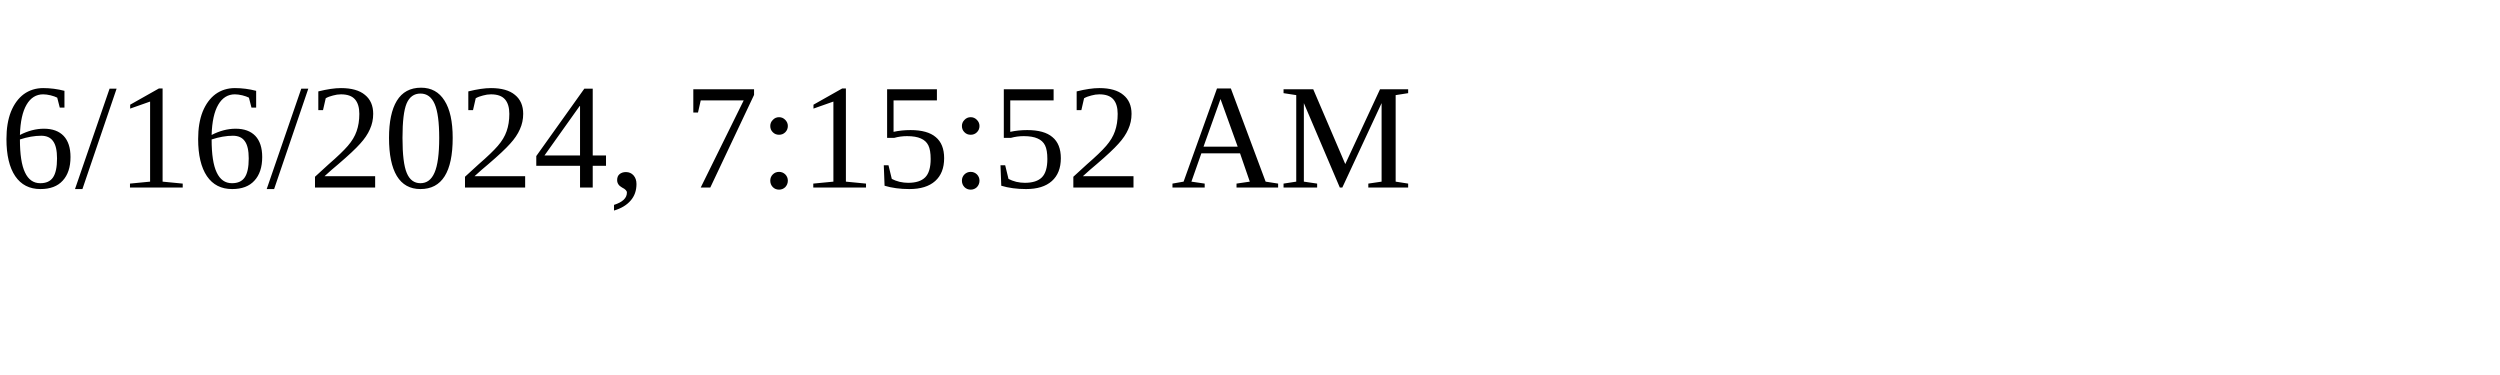
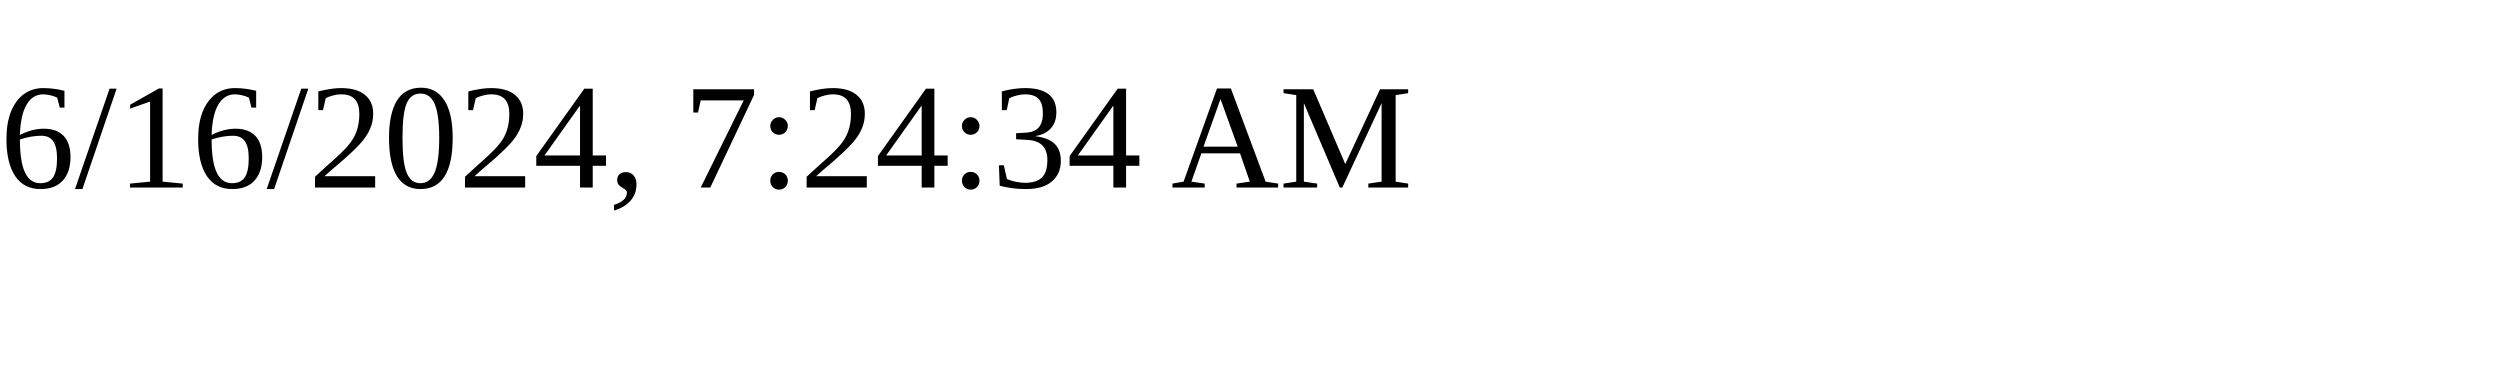
<svg xmlns="http://www.w3.org/2000/svg" height="30" width="200">
-   <text x="0" y="15">6/16/2024, 7:15:52 AM</text>
+   <text x="0" y="15">6/16/2024, 7:24:34 AM</text>
</svg>
